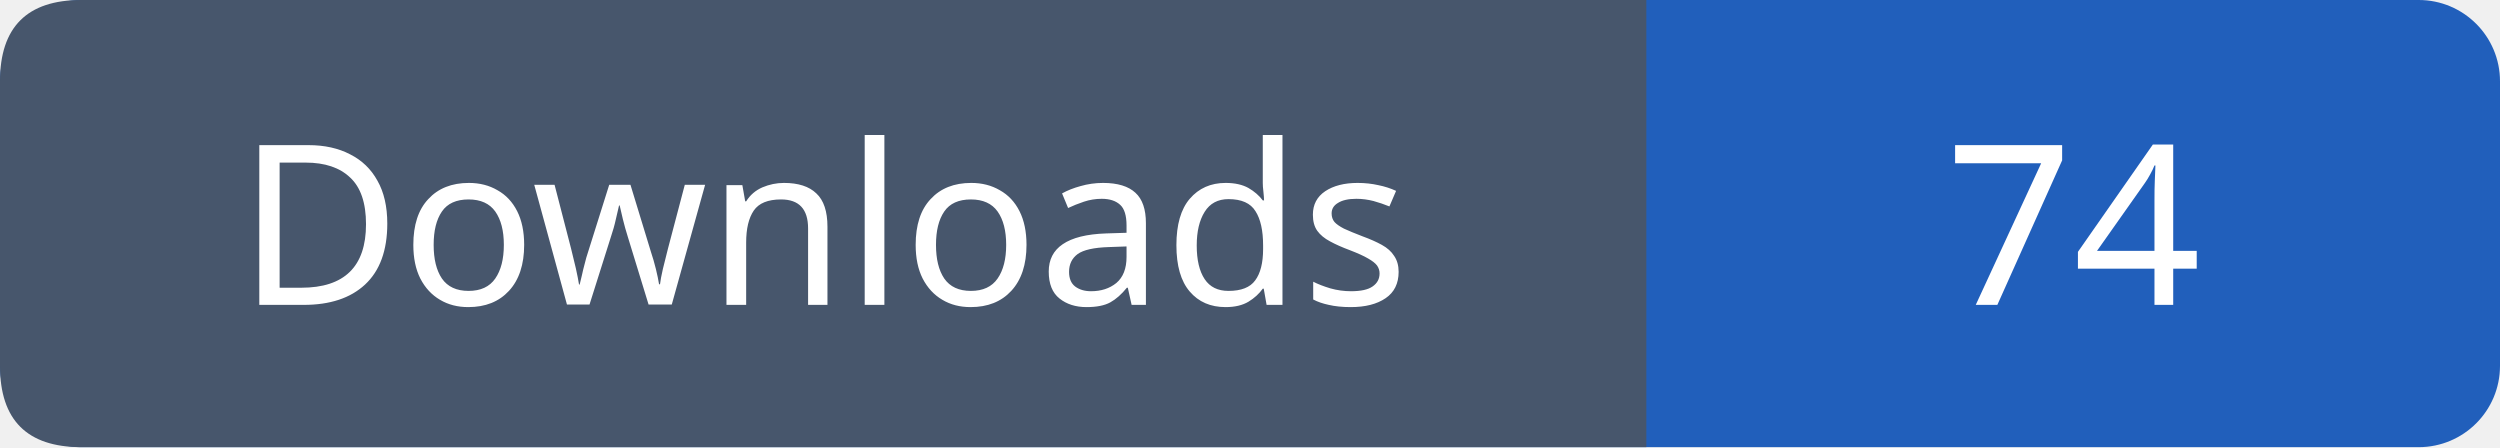
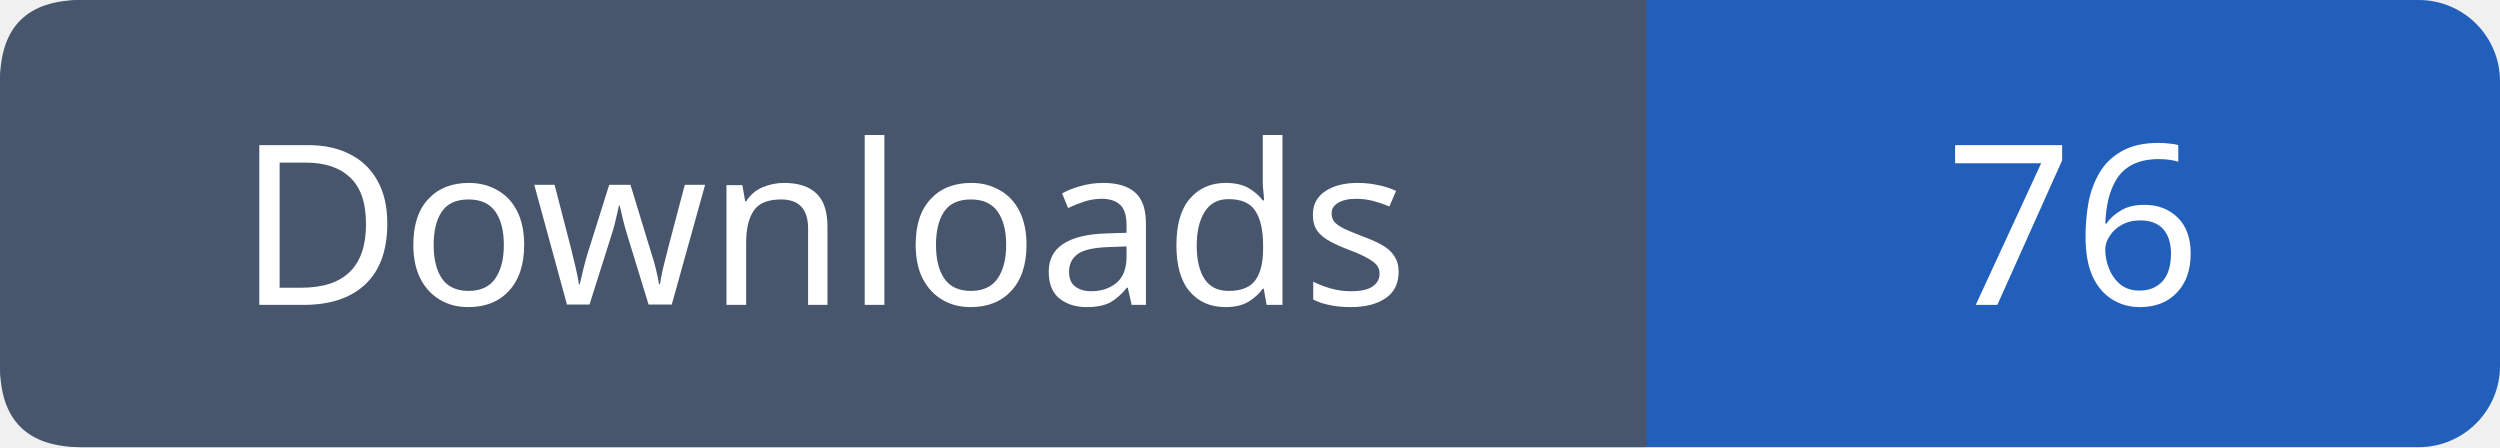
- <svg xmlns="http://www.w3.org/2000/svg" width="123" height="22" viewBox="0 0 123 22" role="img" aria-label="Downloads: 74">
+ <svg xmlns="http://www.w3.org/2000/svg" width="123" height="22" viewBox="0 0 123 22" role="img" aria-label="Downloads: 76">
  <rect width="123" height="22" rx="4" fill="#215fbb" />
  <path fill="#47566c" d="M4 0h77v22H4q-4 0-4-4V4q0-4 4-4" />
  <g font-family="Verdana,sans-serif" font-size="11" fill="white" text-anchor="middle">
    <text x="40.5" y="15">Downloads</text>
-     <text x="102.0" y="15">74</text>
+     <text x="102.0" y="15">76</text>
  </g>
</svg>
